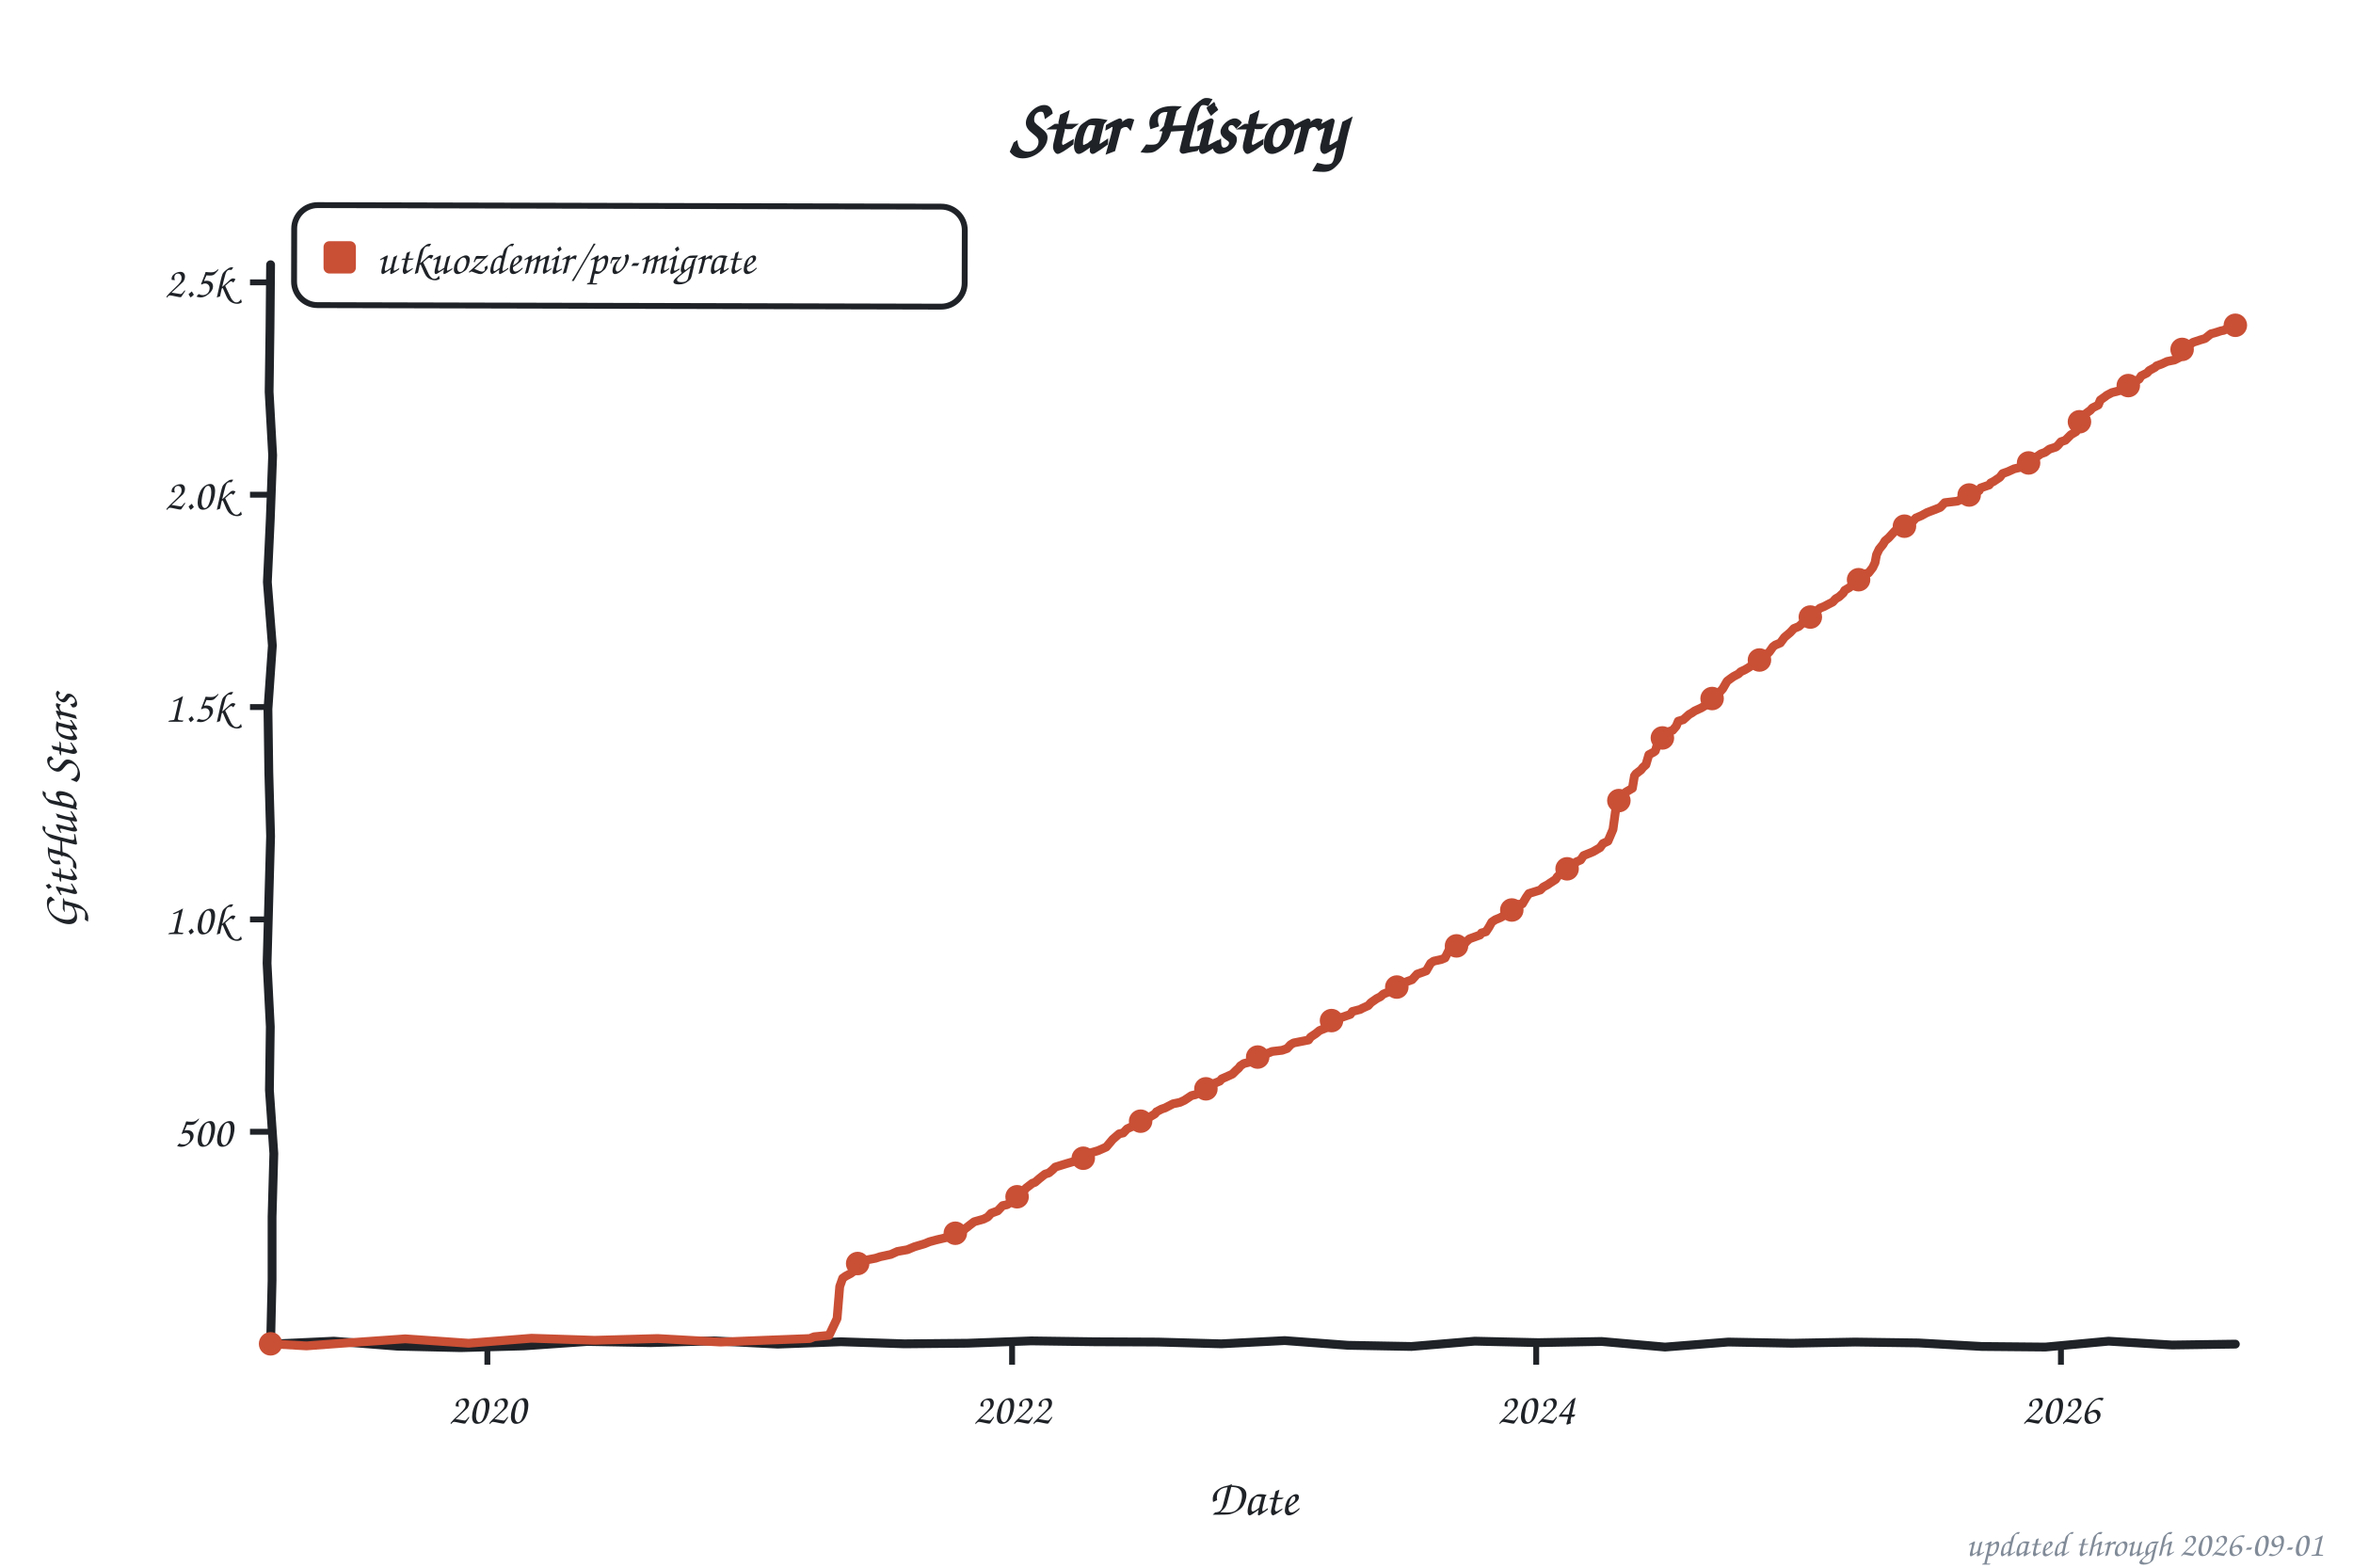
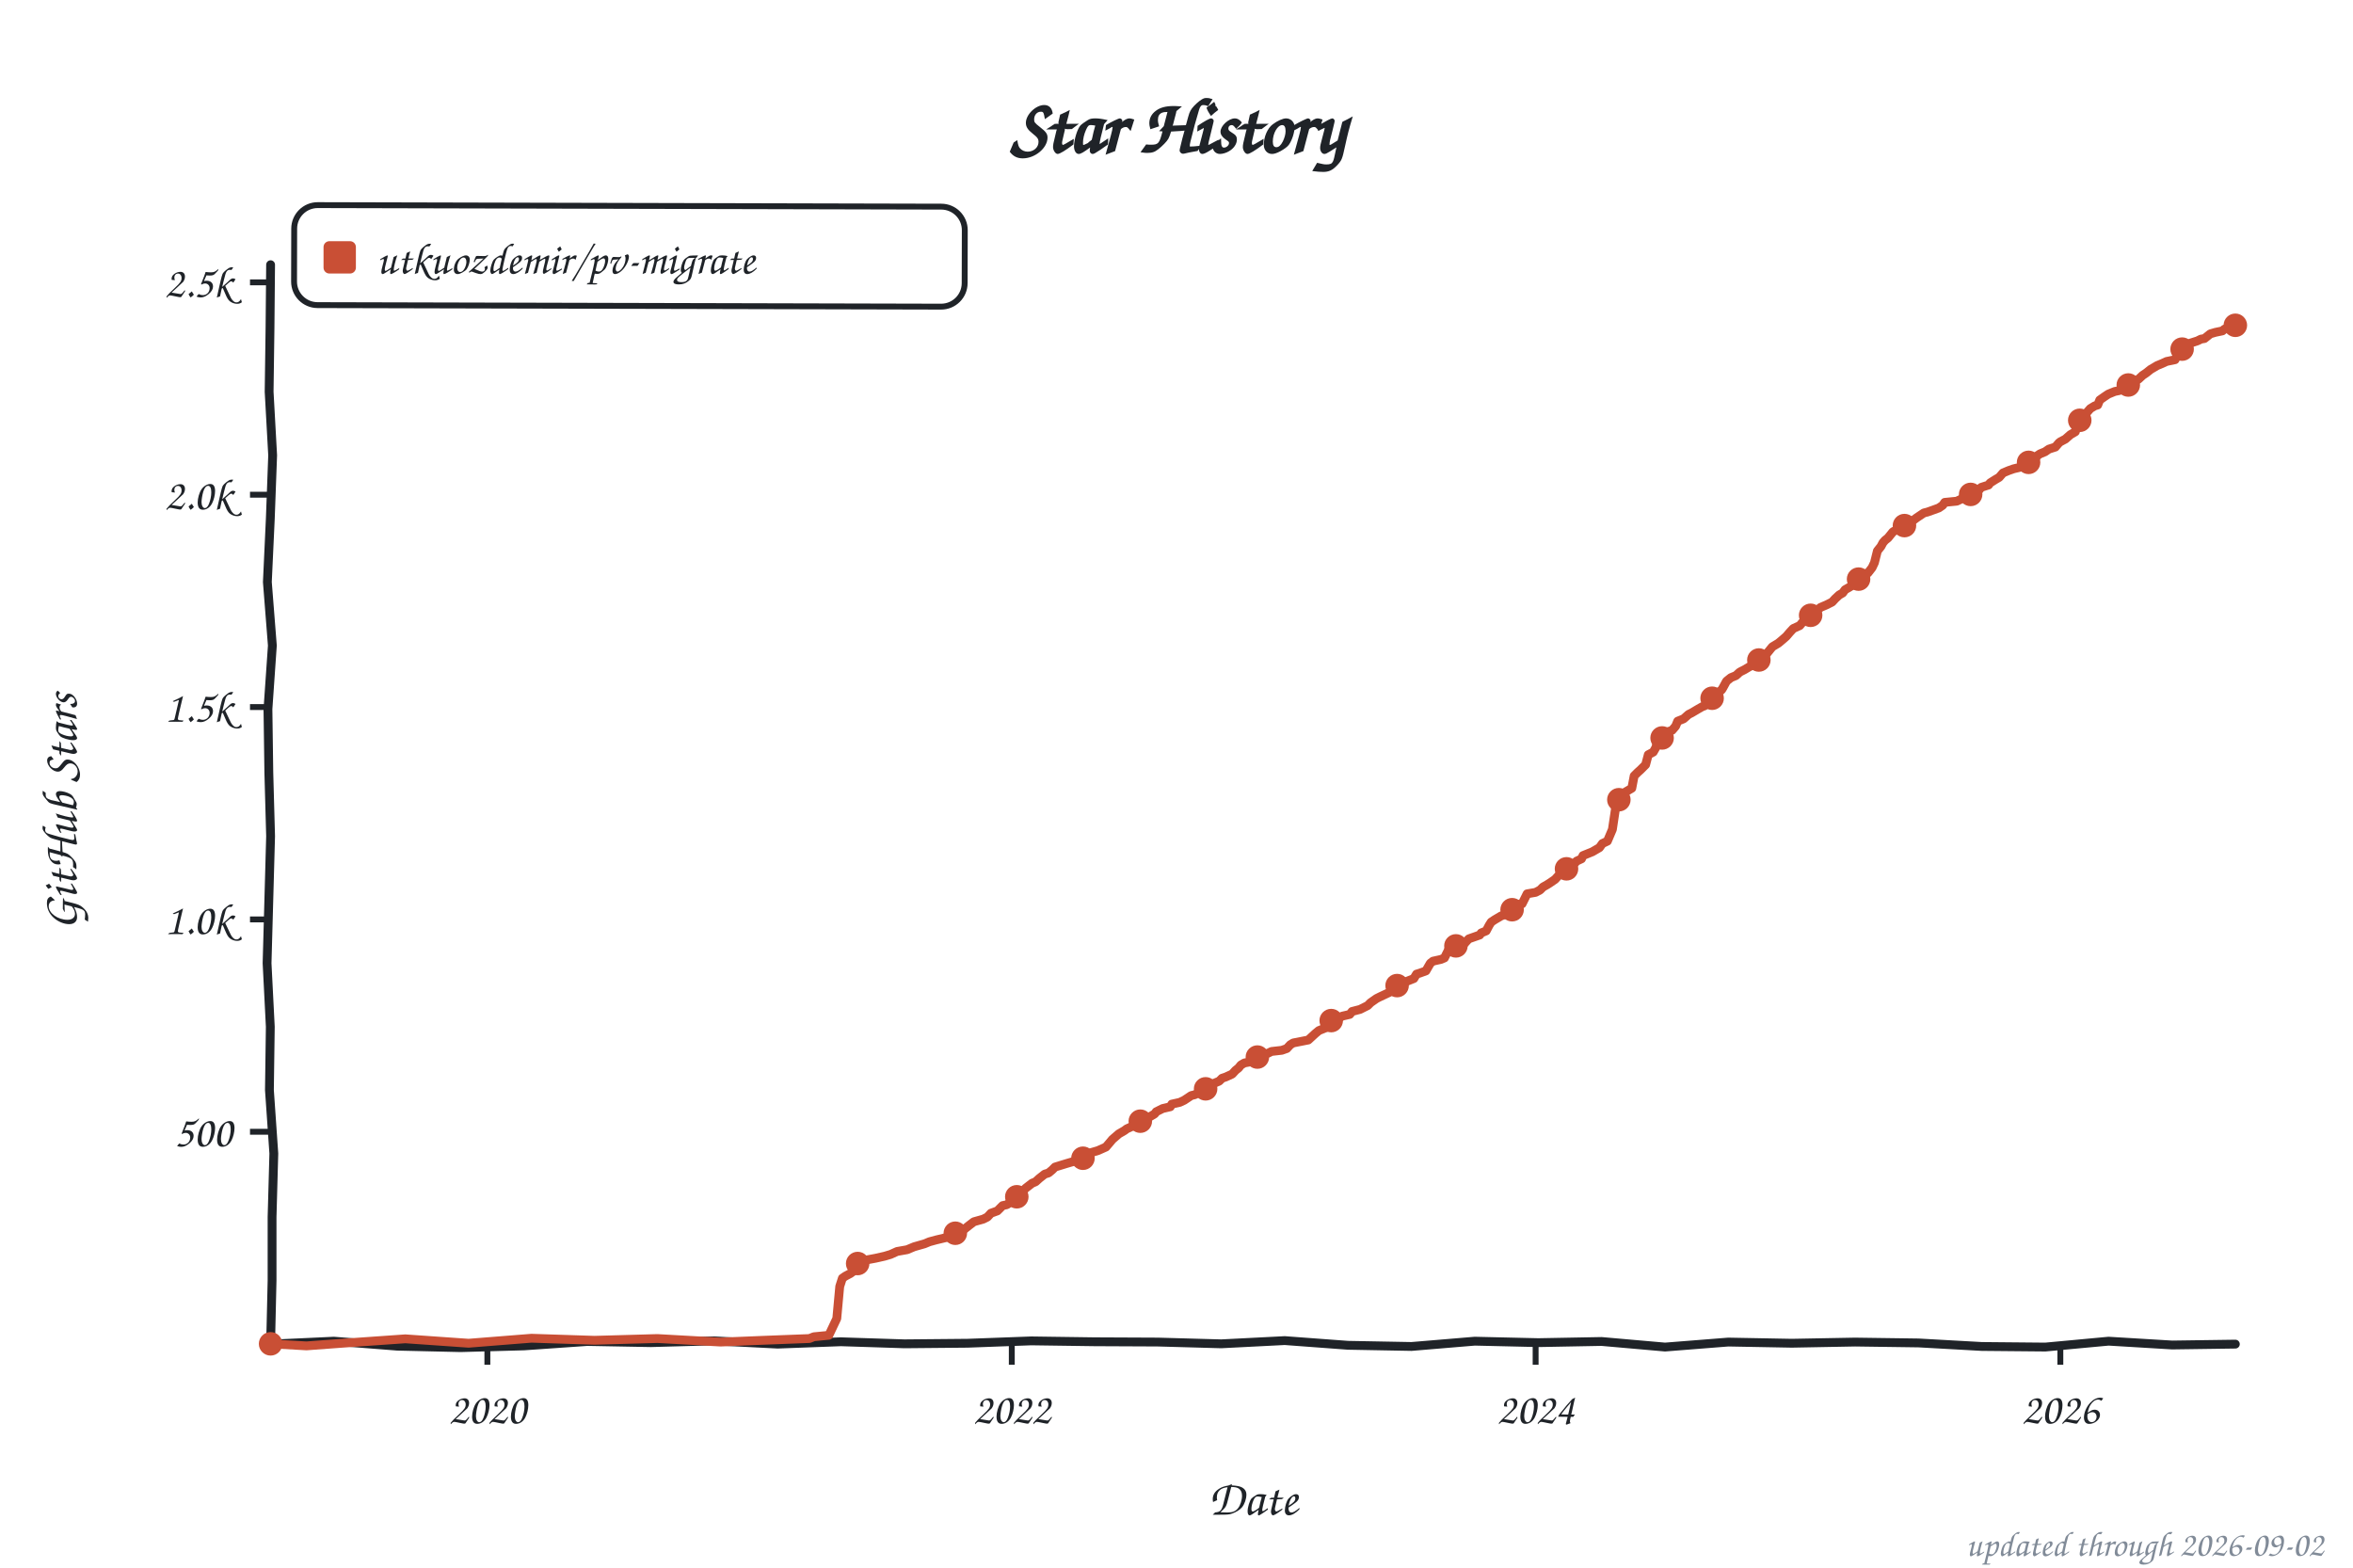
<svg xmlns="http://www.w3.org/2000/svg" width="800" height="533" viewBox="0 0 800 533" role="img" aria-label="Star history of utkuozdemir/pv-migrate">
  <style>text{font-family:"Comic Sans MS","Chalkboard SE","Comic Neue","Marker Felt",cursive}</style>
  <text x="400" y="52" font-size="26" font-weight="bold" text-anchor="middle" fill="#1f2328">Star History</text>
  <rect x="100" y="70" width="228" height="34" rx="8" fill="none" stroke="#1f2328" stroke-width="2" transform="rotate(0.14 214 87)" />
  <rect x="110" y="82" width="11" height="11" rx="2" fill="#c94f35" />
  <text x="128" y="93" font-size="15" fill="#1f2328" textLength="189" lengthAdjust="spacingAndGlyphs">utkuozdemir/pv-migrate</text>
  <line x1="85" y1="384.8" x2="92" y2="384.8" stroke="#1f2328" stroke-width="2" />
  <text x="79" y="389.8" font-size="15" text-anchor="end" fill="#1f2328">500</text>
  <line x1="85" y1="312.6" x2="92" y2="312.6" stroke="#1f2328" stroke-width="2" />
  <text x="79" y="317.6" font-size="15" text-anchor="end" fill="#1f2328">1.0k</text>
  <line x1="85" y1="240.4" x2="92" y2="240.4" stroke="#1f2328" stroke-width="2" />
  <text x="79" y="245.4" font-size="15" text-anchor="end" fill="#1f2328">1.5k</text>
  <line x1="85" y1="168.2" x2="92" y2="168.2" stroke="#1f2328" stroke-width="2" />
  <text x="79" y="173.2" font-size="15" text-anchor="end" fill="#1f2328">2.0k</text>
  <line x1="85" y1="96.0" x2="92" y2="96.0" stroke="#1f2328" stroke-width="2" />
  <text x="79" y="101.0" font-size="15" text-anchor="end" fill="#1f2328">2.5k</text>
  <line x1="165.7" y1="457" x2="165.7" y2="464" stroke="#1f2328" stroke-width="2" />
  <text x="165.7" y="484" font-size="15" text-anchor="middle" fill="#1f2328">2020</text>
-   <line x1="344.1" y1="457" x2="344.1" y2="464" stroke="#1f2328" stroke-width="2" />
-   <text x="344.1" y="484" font-size="15" text-anchor="middle" fill="#1f2328">2022</text>
-   <line x1="522.3" y1="457" x2="522.3" y2="464" stroke="#1f2328" stroke-width="2" />
-   <text x="522.3" y="484" font-size="15" text-anchor="middle" fill="#1f2328">2024</text>
-   <line x1="700.7" y1="457" x2="700.7" y2="464" stroke="#1f2328" stroke-width="2" />
-   <text x="700.7" y="484" font-size="15" text-anchor="middle" fill="#1f2328">2026</text>
+   <line x1="344.0" y1="457" x2="344.0" y2="464" stroke="#1f2328" stroke-width="2" />
+   <text x="344.0" y="484" font-size="15" text-anchor="middle" fill="#1f2328">2022</text>
+   <line x1="522.1" y1="457" x2="522.1" y2="464" stroke="#1f2328" stroke-width="2" />
+   <text x="522.1" y="484" font-size="15" text-anchor="middle" fill="#1f2328">2024</text>
+   <line x1="700.5" y1="457" x2="700.5" y2="464" stroke="#1f2328" stroke-width="2" />
+   <text x="700.5" y="484" font-size="15" text-anchor="middle" fill="#1f2328">2026</text>
  <text x="426" y="515" font-size="17" text-anchor="middle" fill="#1f2328">Date</text>
  <text x="26" y="276" font-size="17" text-anchor="middle" fill="#1f2328" transform="rotate(-90 26 276)">GitHub Stars</text>
  <path d="M 92.0,90.0 L 91.8,111.6 L 91.5,133.2 L 92.7,154.8 L 91.9,176.4 L 90.9,197.9 L 92.6,219.5 L 91.1,241.1 L 91.4,262.7 L 92.0,284.3 L 91.4,305.9 L 90.8,327.5 L 91.9,349.1 L 91.6,370.6 L 93.1,392.2 L 92.5,413.8 L 92.5,435.4 L 92.0,457.0 L 113.5,456.0 L 135.1,457.7 L 156.6,458.2 L 178.2,457.6 L 199.7,456.1 L 221.3,456.5 L 242.8,455.9 L 264.4,457.0 L 285.9,456.2 L 307.5,456.9 L 329.0,456.7 L 350.6,455.9 L 372.1,456.2 L 393.7,456.3 L 415.2,456.9 L 436.8,455.8 L 458.3,457.4 L 479.9,457.8 L 501.4,456.0 L 523.0,456.5 L 544.5,456.1 L 566.1,458.0 L 587.6,456.3 L 609.2,456.7 L 630.7,456.3 L 652.3,456.6 L 673.8,457.8 L 695.4,458.0 L 716.9,456.0 L 738.5,457.3 L 760.0,457.0" fill="none" stroke="#1f2328" stroke-width="3" stroke-linecap="round" stroke-linejoin="round" />
-   <path d="M 92.0,456.9 L 104.2,457.6 L 116.4,456.7 L 137.8,455.2 L 159.3,456.7 L 180.7,455.0 L 202.2,455.7 L 223.6,455.1 L 245.0,456.3 L 259.7,455.7 L 275.3,455.1 L 276.8,454.5 L 281.9,454.0 L 284.6,448.3 L 285.5,437.4 L 286.5,434.6 L 287.5,433.9 L 289.2,433.0 L 290.7,431.9 L 291.2,430.0 L 293.1,429.3 L 294.6,428.4 L 297.7,427.8 L 299.2,427.3 L 302.9,426.5 L 305.1,425.5 L 308.5,424.9 L 310.9,423.9 L 314.3,422.9 L 316.0,422.2 L 318.2,421.6 L 322.9,420.5 L 325.6,419.2 L 326.5,418.7 L 328.0,417.9 L 329.5,416.7 L 331.2,415.4 L 334.4,414.5 L 335.8,413.8 L 337.0,412.5 L 339.2,411.7 L 340.9,409.9 L 342.4,409.6 L 343.9,408.6 L 345.1,407.8 L 346.3,406.5 L 347.3,405.9 L 348.8,404.0 L 351.0,402.3 L 351.9,402.0 L 353.4,400.7 L 355.3,399.2 L 356.6,398.8 L 357.8,397.8 L 358.8,396.8 L 362.7,395.6 L 365.1,394.9 L 366.8,394.2 L 368.5,393.5 L 369.5,392.3 L 371.7,391.7 L 373.4,391.2 L 376.1,390.0 L 377.3,388.6 L 378.3,387.4 L 380.5,385.5 L 381.9,385.2 L 383.2,383.8 L 385.4,382.8 L 385.9,381.9 L 387.6,381.3 L 389.3,380.6 L 390.7,379.9 L 392.7,378.7 L 393.2,378.0 L 394.9,377.1 L 396.1,376.7 L 398.8,375.3 L 401.2,374.8 L 402.7,374.1 L 405.1,372.5 L 406.4,372.2 L 408.1,371.4 L 410.0,370.2 L 411.0,369.8 L 412.2,368.6 L 414.7,367.6 L 415.4,366.8 L 416.8,366.2 L 419.0,365.2 L 420.3,363.9 L 421.2,363.1 L 421.7,362.4 L 422.9,361.6 L 425.4,361.0 L 426.4,360.0 L 428.8,358.7 L 430.3,358.4 L 432.5,357.5 L 435.9,357.1 L 437.6,356.5 L 438.8,355.2 L 439.8,354.6 L 444.9,353.6 L 445.6,352.6 L 447.4,351.4 L 448.6,350.4 L 451.3,349.3 L 452.0,347.7 L 453.2,346.8 L 455.9,346.0 L 459.1,344.9 L 459.8,343.9 L 462.5,343.2 L 463.2,342.8 L 465.2,341.9 L 466.1,340.9 L 468.1,339.5 L 469.3,338.9 L 470.3,338.0 L 472.7,337.0 L 474.7,335.8 L 477.1,334.3 L 478.4,333.7 L 480.1,333.1 L 481.8,331.2 L 482.7,330.9 L 484.9,330.1 L 486.4,327.5 L 487.4,326.8 L 490.1,326.2 L 491.3,325.7 L 492.8,322.7 L 493.7,322.4 L 495.2,321.6 L 498.1,320.7 L 498.6,320.1 L 499.6,319.2 L 503.2,317.9 L 503.7,317.2 L 505.2,316.8 L 506.2,315.3 L 507.2,313.5 L 508.4,312.7 L 510.1,312.0 L 512.0,310.9 L 513.7,310.0 L 514.2,309.3 L 516.2,307.5 L 517.6,307.3 L 518.9,305.1 L 519.8,303.8 L 523.7,302.6 L 524.7,301.6 L 526.2,300.8 L 526.9,300.3 L 528.9,299.0 L 529.4,298.2 L 531.3,296.3 L 532.5,295.7 L 533.5,294.5 L 535.0,294.1 L 536.0,293.0 L 537.4,292.4 L 538.4,290.9 L 541.6,289.6 L 542.8,288.9 L 544.0,288.2 L 545.0,286.8 L 546.7,286.0 L 548.4,282.0 L 549.6,273.3 L 550.6,271.9 L 551.8,270.9 L 552.8,269.3 L 555.0,268.0 L 555.7,263.8 L 556.2,263.1 L 557.9,261.8 L 558.6,260.9 L 559.6,260.0 L 560.6,256.6 L 562.3,255.7 L 562.8,255.3 L 563.8,252.0 L 565.2,250.9 L 567.2,248.8 L 568.7,248.3 L 569.9,246.9 L 570.6,245.2 L 572.3,244.7 L 574.3,242.9 L 575.2,242.4 L 576.2,241.7 L 578.4,240.7 L 579.9,239.8 L 580.9,238.4 L 581.6,237.8 L 582.8,237.1 L 583.5,236.6 L 584.8,235.2 L 585.7,234.2 L 587.2,231.6 L 588.4,230.7 L 589.4,230.0 L 591.1,229.1 L 591.8,228.4 L 593.3,227.7 L 594.8,226.8 L 595.7,226.1 L 597.7,225.1 L 599.9,223.1 L 600.6,222.6 L 601.6,221.6 L 602.8,219.9 L 603.6,219.3 L 605.3,218.6 L 606.7,216.7 L 608.7,215.0 L 609.9,213.7 L 611.6,213.0 L 612.6,212.1 L 614.5,210.9 L 615.8,209.2 L 616.7,208.6 L 618.2,207.3 L 618.7,206.8 L 620.2,206.2 L 621.9,205.3 L 623.1,204.7 L 624.1,203.6 L 625.3,202.9 L 626.7,201.6 L 627.2,200.7 L 628.9,199.7 L 629.7,198.8 L 632.1,196.9 L 633.6,195.2 L 635.3,194.8 L 636.7,193.0 L 637.5,191.3 L 638.0,188.6 L 638.9,186.7 L 640.2,185.1 L 640.9,183.9 L 642.1,182.9 L 643.1,181.8 L 644.3,180.5 L 646.0,179.3 L 648.0,178.6 L 649.4,177.6 L 650.4,177.2 L 651.4,176.1 L 653.3,175.3 L 655.1,174.3 L 657.2,173.5 L 659.0,172.8 L 659.7,172.5 L 661.2,170.9 L 665.5,170.4 L 668.0,169.2 L 669.5,168.3 L 670.7,167.9 L 672.9,166.8 L 673.4,165.9 L 676.3,164.9 L 676.8,164.2 L 677.8,163.7 L 679.9,162.3 L 680.9,161.0 L 682.6,160.4 L 684.8,159.4 L 687.8,158.7 L 688.7,158.1 L 690.0,157.2 L 690.7,156.4 L 692.6,155.2 L 693.9,154.3 L 695.3,153.8 L 696.8,152.7 L 699.0,152.0 L 699.7,151.4 L 700.7,150.2 L 702.2,149.7 L 704.1,147.8 L 705.8,146.8 L 706.3,144.7 L 707.5,142.4 L 708.7,141.3 L 709.2,140.6 L 710.7,139.5 L 711.4,138.7 L 713.4,137.7 L 714.1,136.0 L 715.8,134.8 L 716.3,134.4 L 718.0,133.5 L 720.7,132.8 L 721.7,131.8 L 723.4,131.2 L 724.4,130.4 L 726.1,129.6 L 727.3,128.9 L 728.0,127.8 L 730.0,126.8 L 730.7,126.0 L 732.7,124.9 L 733.2,124.4 L 735.1,123.7 L 736.8,122.9 L 739.3,122.4 L 740.7,121.7 L 741.7,119.0 L 742.7,117.7 L 744.9,116.9 L 745.6,116.4 L 748.0,115.6 L 749.7,115.1 L 751.7,113.5 L 752.9,113.2 L 755.1,112.5 L 756.1,112.3 L 757.6,111.5 L 758.5,110.9 L 759.0,110.7 L 760.0,110.6" fill="none" stroke="#c94f35" stroke-width="3" stroke-linecap="round" stroke-linejoin="round" />
+   <path d="M 92.0,456.9 L 104.2,457.6 L 116.4,456.7 L 137.8,455.2 L 159.3,456.7 L 180.7,455.0 L 202.1,455.7 L 223.5,455.1 L 245.0,456.3 L 259.6,455.7 L 275.2,455.1 L 276.7,454.5 L 281.8,454.0 L 284.5,448.3 L 285.5,437.4 L 286.4,434.6 L 287.4,433.9 L 289.1,433.0 L 290.6,431.9 L 291.1,430.0 L 293.0,429.3 L 294.5,428.4 L 297.7,427.8 L 300.8,427.1 L 302.8,426.5 L 305.0,425.5 L 308.4,424.9 L 310.8,423.9 L 314.3,422.9 L 316.0,422.2 L 318.2,421.6 L 322.8,420.5 L 325.5,419.2 L 326.5,418.7 L 327.9,417.9 L 329.4,416.7 L 331.1,415.4 L 334.3,414.5 L 335.7,413.8 L 336.9,412.5 L 339.1,411.7 L 340.9,409.9 L 342.3,409.6 L 343.8,408.6 L 345.0,407.8 L 345.7,406.9 L 347.4,405.4 L 348.7,404.0 L 350.9,402.3 L 352.1,401.8 L 353.3,400.7 L 355.2,399.2 L 356.5,398.8 L 357.7,397.8 L 358.7,396.8 L 362.6,395.6 L 365.0,394.9 L 366.7,394.2 L 368.4,393.5 L 369.4,392.3 L 371.6,391.7 L 373.3,391.2 L 376.0,390.0 L 377.2,388.6 L 378.2,387.4 L 380.4,385.5 L 382.3,384.4 L 383.1,383.8 L 385.3,382.8 L 385.7,381.9 L 388.2,380.9 L 389.4,380.5 L 390.6,379.9 L 392.6,378.7 L 393.1,378.0 L 395.3,376.9 L 397.9,376.3 L 398.4,375.4 L 401.1,374.8 L 402.6,374.1 L 405.0,372.5 L 406.2,372.2 L 407.9,371.4 L 409.9,370.2 L 410.9,369.8 L 412.1,368.6 L 414.5,367.6 L 415.5,366.6 L 416.7,366.2 L 418.9,365.2 L 420.1,363.9 L 421.1,363.1 L 421.9,362.1 L 423.1,361.4 L 425.3,361.0 L 426.2,360.0 L 428.7,358.7 L 431.1,358.1 L 432.3,357.5 L 435.8,357.1 L 437.5,356.5 L 438.7,355.2 L 439.7,354.6 L 444.8,353.6 L 446.0,352.5 L 447.2,351.4 L 448.4,350.4 L 451.1,349.3 L 452.1,347.4 L 454.5,346.7 L 456.3,345.5 L 458.9,344.9 L 459.7,343.9 L 462.4,343.2 L 463.8,342.5 L 465.0,341.9 L 466.0,340.9 L 468.0,339.5 L 469.2,338.9 L 472.4,337.4 L 473.1,336.6 L 474.6,335.8 L 477.0,334.3 L 478.2,333.7 L 480.7,332.7 L 481.6,331.2 L 482.6,330.9 L 484.8,330.1 L 486.3,327.5 L 487.2,326.8 L 489.9,326.2 L 491.1,325.7 L 492.6,322.7 L 493.6,322.4 L 495.0,321.6 L 498.0,320.7 L 498.9,319.7 L 499.4,319.2 L 503.1,317.9 L 503.6,317.2 L 505.3,316.5 L 506.3,314.6 L 507.0,313.5 L 508.2,312.7 L 510.4,311.4 L 511.9,310.9 L 513.6,310.0 L 514.8,309.0 L 516.0,307.5 L 517.5,307.3 L 519.2,303.9 L 522.1,303.4 L 523.6,302.6 L 524.6,301.6 L 526.0,300.8 L 526.8,300.3 L 528.7,299.0 L 529.7,297.9 L 531.2,296.3 L 532.4,295.7 L 533.3,294.5 L 535.5,293.4 L 536.0,292.8 L 537.7,292.0 L 538.2,290.9 L 541.4,289.6 L 542.6,288.9 L 543.8,288.2 L 544.8,286.8 L 546.5,286.0 L 548.2,282.0 L 549.5,273.3 L 550.7,271.3 L 551.6,270.9 L 552.6,269.3 L 554.8,268.0 L 555.6,263.8 L 556.8,262.6 L 557.7,261.8 L 558.7,260.8 L 559.5,260.0 L 560.4,256.6 L 562.1,255.7 L 562.9,254.3 L 563.8,251.7 L 565.1,250.9 L 567.0,248.8 L 568.5,248.3 L 569.7,246.9 L 570.4,245.2 L 572.4,244.4 L 574.1,242.9 L 575.1,242.4 L 577.3,241.1 L 578.7,240.3 L 579.5,240.0 L 580.4,239.0 L 581.4,237.8 L 582.9,236.8 L 584.1,235.5 L 585.3,234.6 L 585.8,233.8 L 587.0,231.6 L 588.5,230.4 L 590.2,229.7 L 591.4,228.6 L 591.9,228.3 L 593.1,227.7 L 594.6,226.8 L 597.3,225.4 L 598.0,224.4 L 599.7,223.1 L 600.4,222.6 L 602.1,220.5 L 602.6,219.9 L 604.6,218.7 L 605.8,217.7 L 607.3,216.4 L 608.5,215.0 L 609.7,213.7 L 611.9,212.7 L 612.9,211.5 L 614.6,210.5 L 615.6,209.2 L 616.5,208.6 L 618.0,207.3 L 619.0,206.5 L 620.9,205.7 L 621.7,205.3 L 622.9,204.7 L 623.9,203.6 L 625.3,202.3 L 626.5,201.6 L 627.3,200.5 L 628.7,199.7 L 631.2,198.1 L 632.2,196.5 L 633.4,195.2 L 635.1,194.8 L 636.5,193.0 L 637.3,191.3 L 638.3,187.3 L 639.5,185.8 L 640.2,184.5 L 640.9,183.7 L 641.9,182.9 L 643.6,180.8 L 645.3,179.9 L 645.8,179.3 L 648.0,178.5 L 649.5,177.4 L 650.5,176.9 L 651.7,176.0 L 654.1,174.4 L 655.3,174.1 L 657.0,173.5 L 659.2,172.7 L 660.5,171.8 L 661.2,170.8 L 665.3,170.4 L 667.8,169.2 L 669.2,168.3 L 670.7,167.8 L 672.7,166.8 L 673.6,165.7 L 676.1,164.9 L 676.6,164.2 L 678.5,163.0 L 679.7,162.3 L 681.0,160.8 L 682.9,160.0 L 684.6,159.4 L 687.5,158.7 L 688.8,157.8 L 689.7,157.2 L 692.2,155.6 L 692.7,154.9 L 693.6,154.3 L 695.3,153.6 L 696.6,152.7 L 698.8,152.0 L 700.0,150.6 L 700.5,150.2 L 702.2,149.3 L 703.9,147.8 L 705.6,146.8 L 706.6,143.5 L 707.3,142.4 L 708.5,141.3 L 709.3,140.5 L 710.7,138.9 L 712.2,138.0 L 713.2,137.7 L 713.9,136.0 L 715.6,134.8 L 716.8,134.0 L 719.0,133.1 L 720.5,132.8 L 721.5,131.8 L 723.2,131.2 L 724.1,130.4 L 725.8,129.6 L 727.1,128.9 L 728.5,127.6 L 729.7,126.8 L 731.2,125.6 L 732.4,124.9 L 733.4,124.3 L 735.1,123.6 L 736.6,122.9 L 739.5,122.3 L 741.2,119.1 L 742.2,118.4 L 743.4,117.2 L 744.9,116.6 L 747.1,115.9 L 748.3,115.3 L 749.5,115.1 L 751.5,113.5 L 753.2,113.0 L 755.6,112.5 L 756.3,111.9 L 757.3,111.5 L 758.3,110.9 L 759.5,110.7 L 760.0,110.6" fill="none" stroke="#c94f35" stroke-width="3" stroke-linecap="round" stroke-linejoin="round" />
  <circle cx="92.0" cy="456.9" r="4" fill="#c94f35" />
  <circle cx="291.6" cy="429.6" r="4" fill="#c94f35" />
  <circle cx="324.8" cy="419.3" r="4" fill="#c94f35" />
-   <circle cx="345.8" cy="406.9" r="4" fill="#c94f35" />
-   <circle cx="368.3" cy="393.8" r="4" fill="#c94f35" />
-   <circle cx="387.8" cy="381.2" r="4" fill="#c94f35" />
-   <circle cx="410.0" cy="370.2" r="4" fill="#c94f35" />
-   <circle cx="427.6" cy="359.4" r="4" fill="#c94f35" />
-   <circle cx="452.7" cy="347.0" r="4" fill="#c94f35" />
-   <circle cx="474.9" cy="335.6" r="4" fill="#c94f35" />
-   <circle cx="495.2" cy="321.6" r="4" fill="#c94f35" />
-   <circle cx="514.0" cy="309.4" r="4" fill="#c94f35" />
-   <circle cx="532.8" cy="295.4" r="4" fill="#c94f35" />
-   <circle cx="550.4" cy="272.2" r="4" fill="#c94f35" />
-   <circle cx="565.2" cy="250.9" r="4" fill="#c94f35" />
-   <circle cx="582.1" cy="237.5" r="4" fill="#c94f35" />
-   <circle cx="598.2" cy="224.4" r="4" fill="#c94f35" />
-   <circle cx="615.5" cy="209.8" r="4" fill="#c94f35" />
-   <circle cx="631.9" cy="197.1" r="4" fill="#c94f35" />
-   <circle cx="647.5" cy="178.9" r="4" fill="#c94f35" />
-   <circle cx="669.5" cy="168.3" r="4" fill="#c94f35" />
-   <circle cx="689.7" cy="157.4" r="4" fill="#c94f35" />
-   <circle cx="707.0" cy="143.4" r="4" fill="#c94f35" />
-   <circle cx="723.6" cy="131.1" r="4" fill="#c94f35" />
-   <circle cx="741.9" cy="118.8" r="4" fill="#c94f35" />
+   <circle cx="345.7" cy="406.9" r="4" fill="#c94f35" />
+   <circle cx="368.2" cy="393.8" r="4" fill="#c94f35" />
+   <circle cx="387.7" cy="381.2" r="4" fill="#c94f35" />
+   <circle cx="409.9" cy="370.2" r="4" fill="#c94f35" />
+   <circle cx="427.5" cy="359.4" r="4" fill="#c94f35" />
+   <circle cx="452.6" cy="347.0" r="4" fill="#c94f35" />
+   <circle cx="475.0" cy="335.1" r="4" fill="#c94f35" />
+   <circle cx="495.0" cy="321.6" r="4" fill="#c94f35" />
+   <circle cx="514.1" cy="309.3" r="4" fill="#c94f35" />
+   <circle cx="532.6" cy="295.4" r="4" fill="#c94f35" />
+   <circle cx="550.4" cy="271.9" r="4" fill="#c94f35" />
+   <circle cx="565.1" cy="250.9" r="4" fill="#c94f35" />
+   <circle cx="582.1" cy="237.4" r="4" fill="#c94f35" />
+   <circle cx="598.0" cy="224.4" r="4" fill="#c94f35" />
+   <circle cx="615.6" cy="209.2" r="4" fill="#c94f35" />
+   <circle cx="631.9" cy="196.9" r="4" fill="#c94f35" />
+   <circle cx="647.5" cy="178.7" r="4" fill="#c94f35" />
+   <circle cx="670.0" cy="168.1" r="4" fill="#c94f35" />
+   <circle cx="689.7" cy="157.2" r="4" fill="#c94f35" />
+   <circle cx="707.1" cy="142.9" r="4" fill="#c94f35" />
+   <circle cx="723.6" cy="130.9" r="4" fill="#c94f35" />
+   <circle cx="741.9" cy="118.7" r="4" fill="#c94f35" />
  <circle cx="760.0" cy="110.6" r="4" fill="#c94f35" />
-   <text x="790" y="529" font-size="12" text-anchor="end" fill="#818b98">updated through 2026-09-01</text>
+   <text x="790" y="529" font-size="12" text-anchor="end" fill="#818b98">updated through 2026-09-02</text>
</svg>
